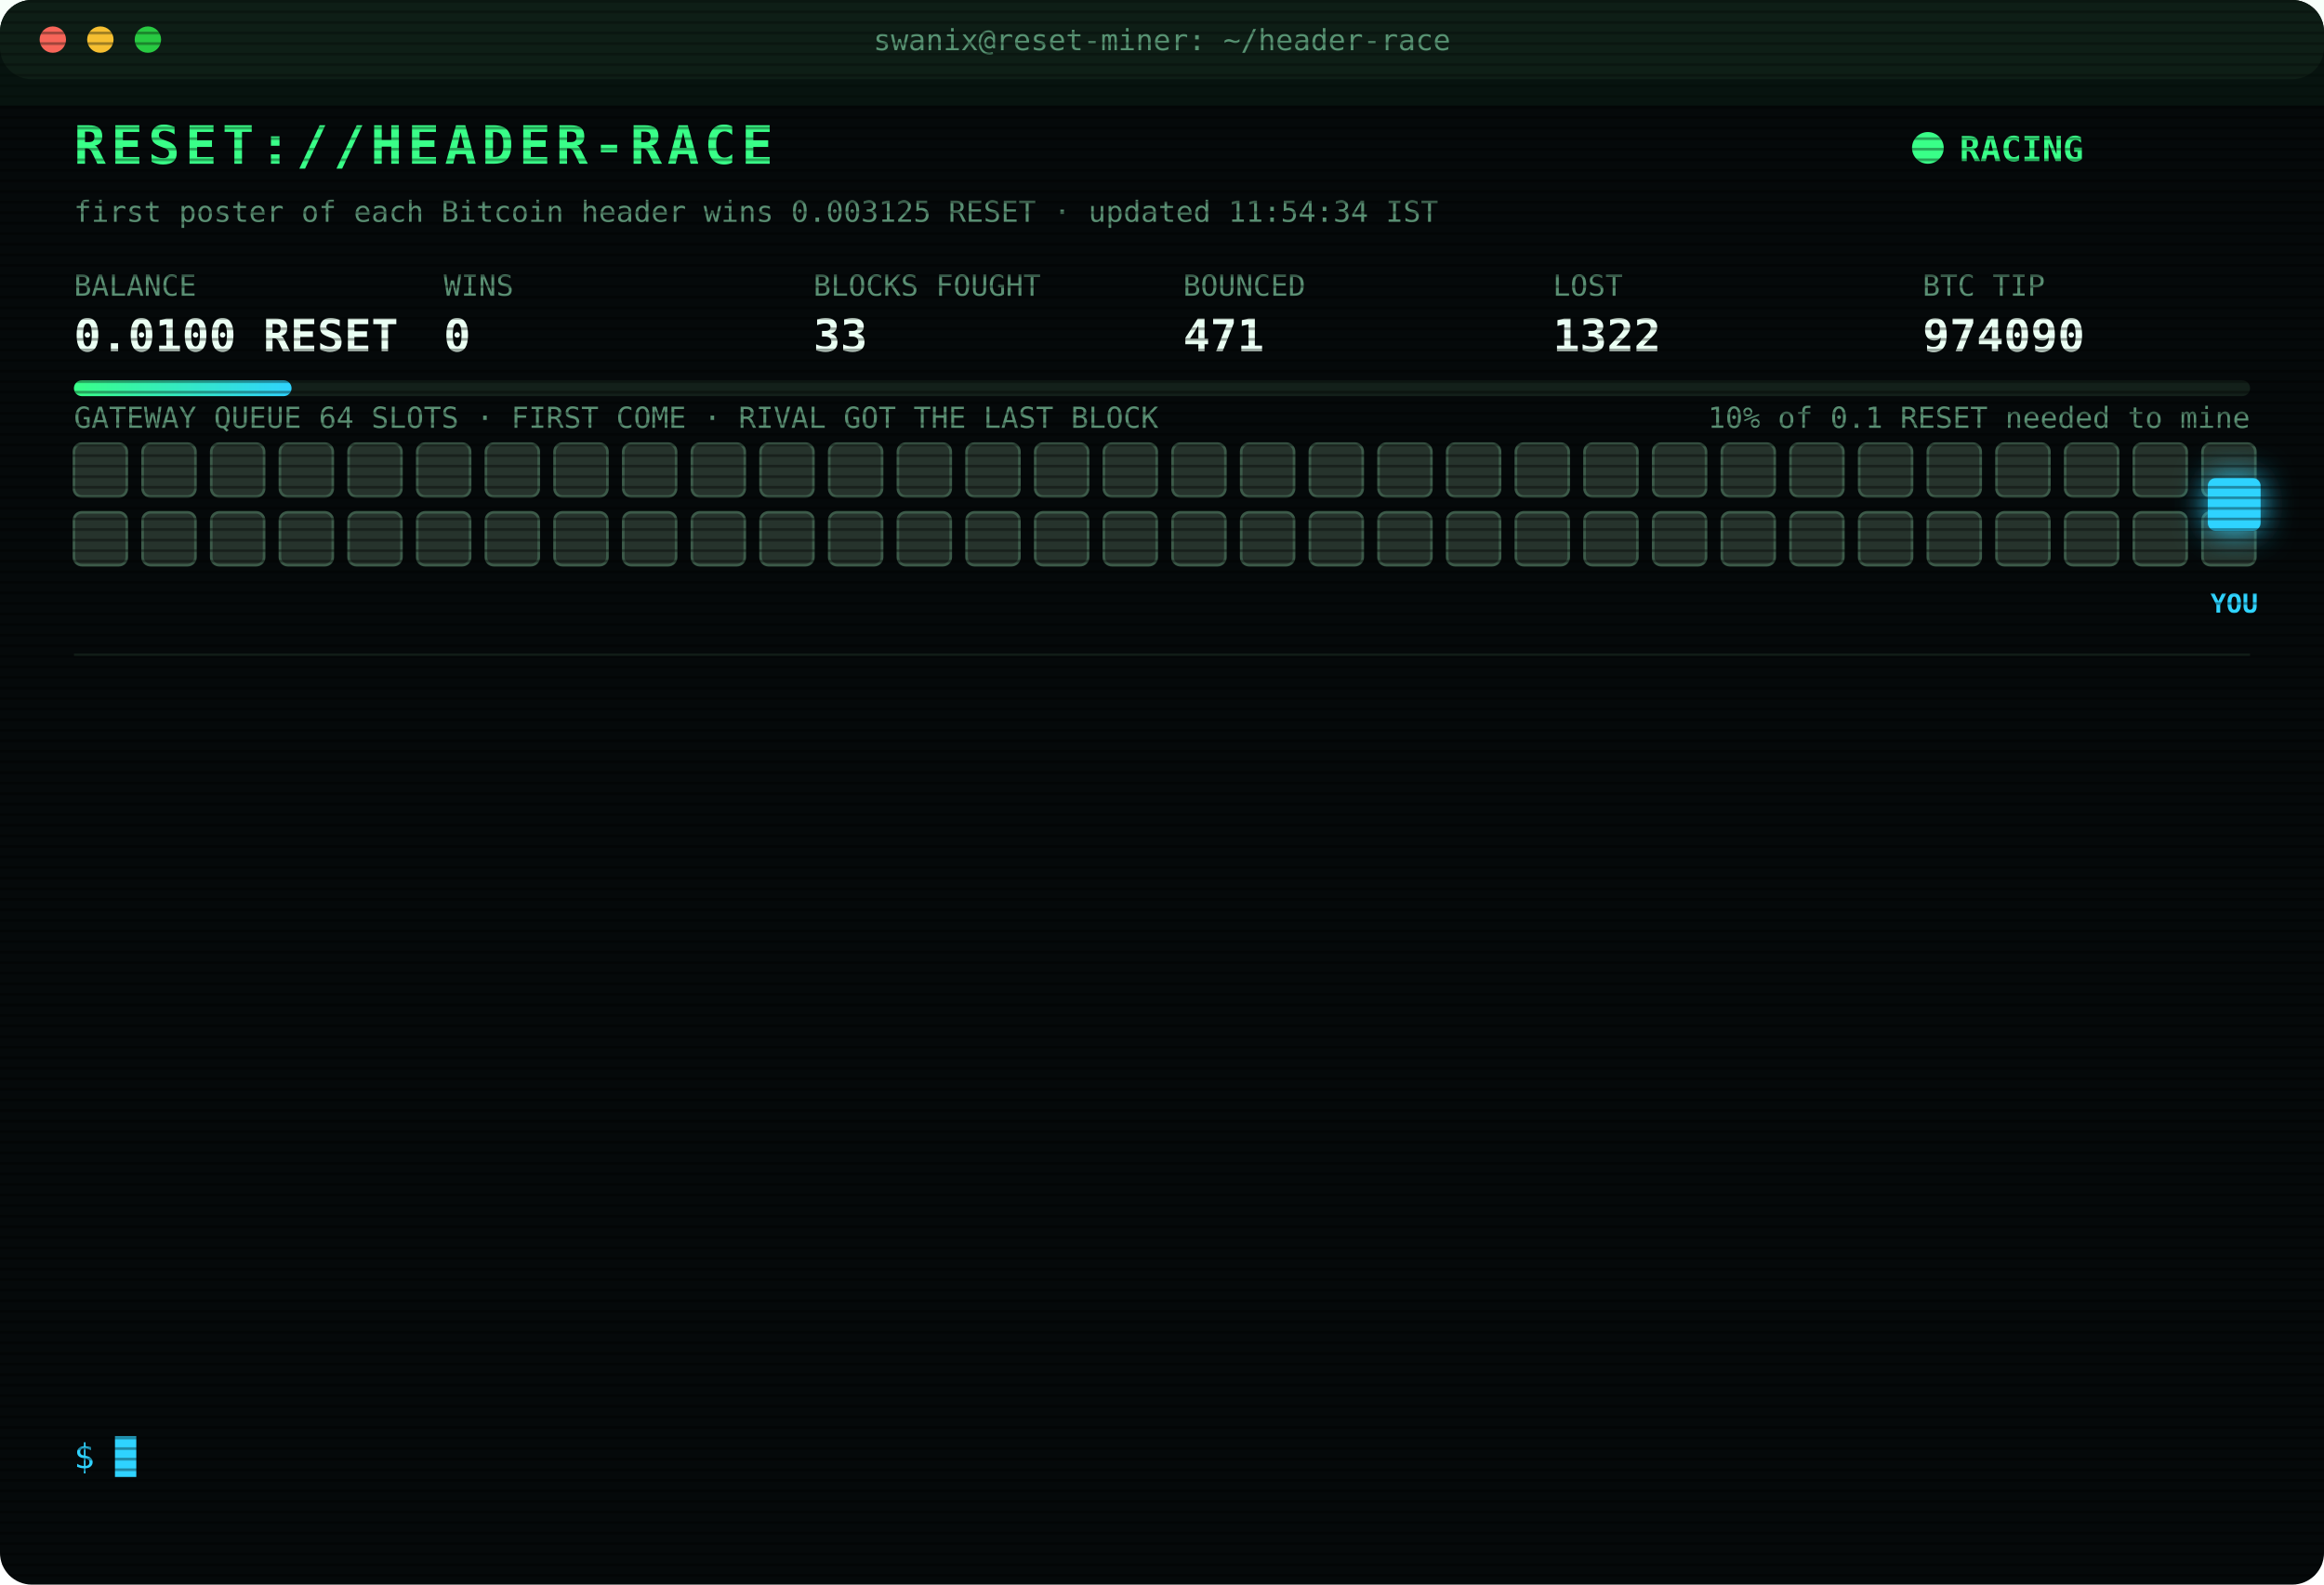
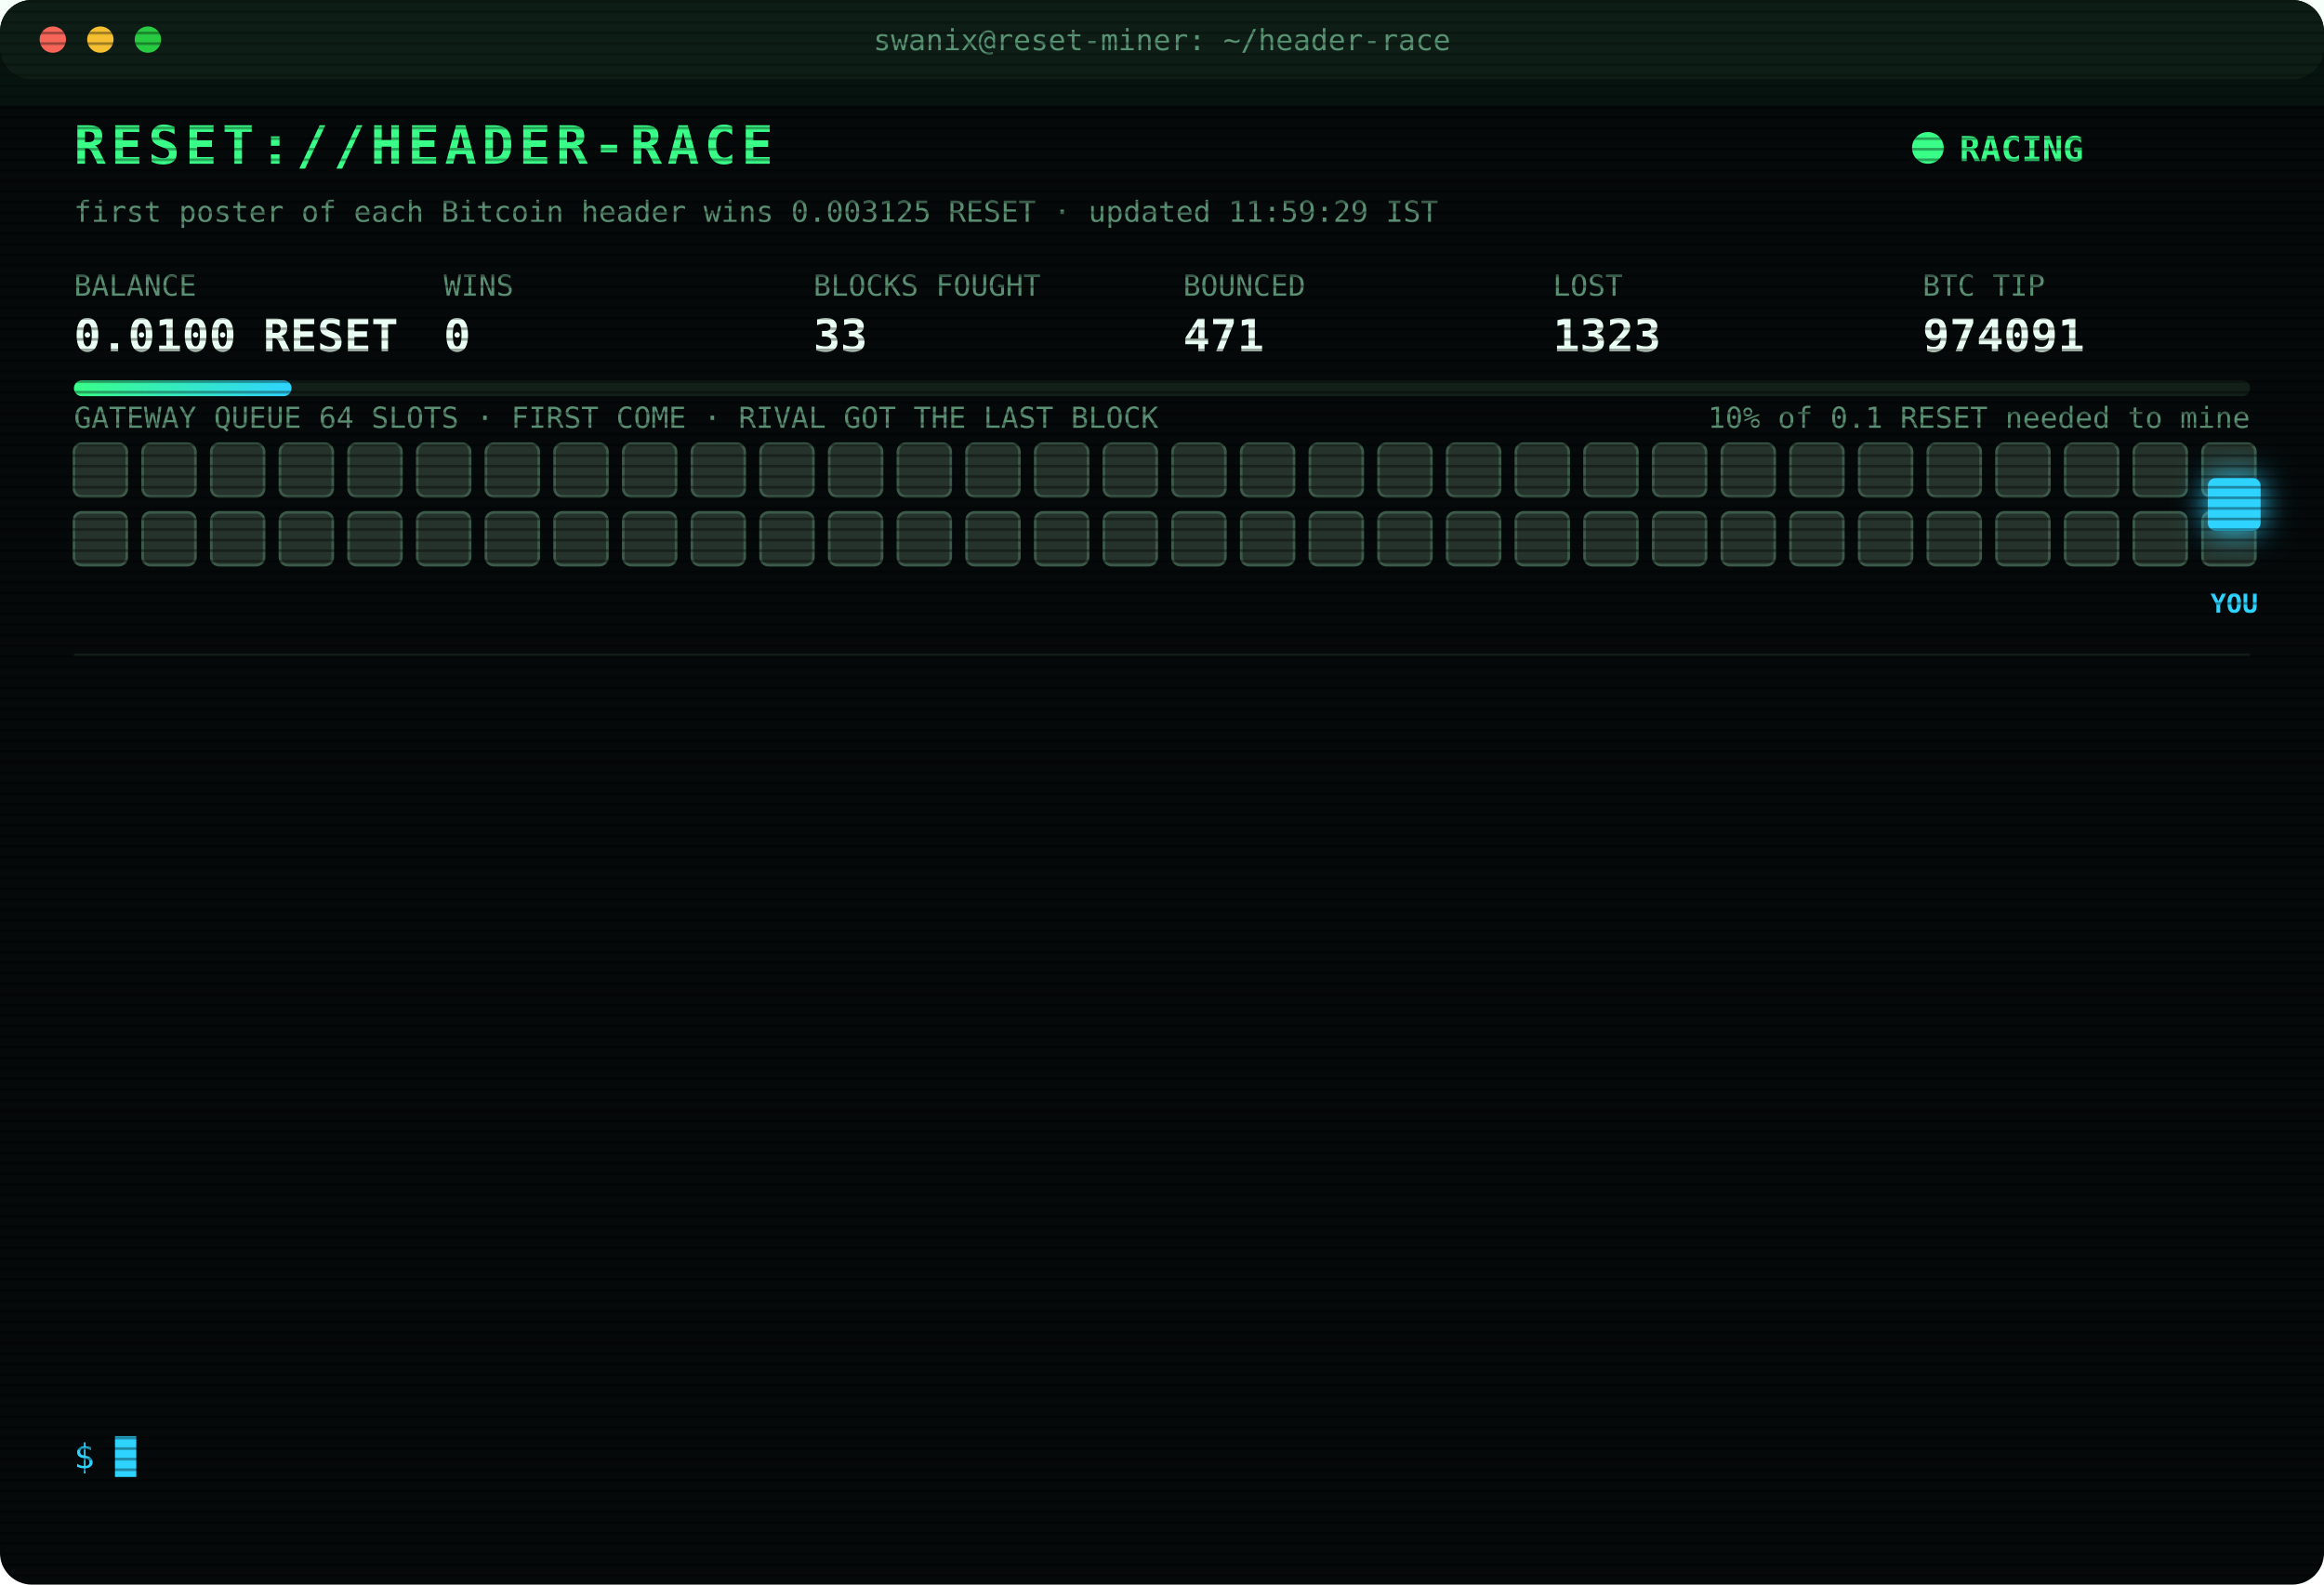
<svg xmlns="http://www.w3.org/2000/svg" width="880" height="600" viewBox="0 0 880 600" font-family="ui-monospace,SFMono-Regular,Menlo,Consolas,monospace">
  <style>
text{font-size:13px;fill:#7CFFB2}
.title{font-size:20px;font-weight:700;fill:#39FF88;letter-spacing:2px;animation:glitch 3s infinite steps(1)}
.sub{fill:#2fd3ff}.k{fill:#5a8f73;font-size:11px}.v{font-size:17px;font-weight:700;fill:#eafff3}
.ts{fill:#3f6b56}.boot{fill:#2fd3ff}.dim{fill:#5a8f73}.bad{fill:#ff4d6d}.warn{fill:#ffd23f}.mag{fill:#ff5cf0}.win{fill:#39FF88;font-weight:700}
.tag{font-size:10px;fill:#2fd3ff;font-weight:700}
.rival{fill:#26332c;stroke:#3c5a49;animation:jam 1.2s infinite alternate}
.idle{fill:#141c18;stroke:#22302a;animation:breathe 4s infinite}
.me{fill:#2fd3ff;filter:drop-shadow(0 0 6px #2fd3ff)}
.hover{animation:nudge 1.1s infinite ease-in-out}.bounce{animation:kick 1.4s infinite}
.ln{opacity:0;animation:in .4s forwards}
.cur{animation:blink 1s infinite steps(1)}
.scan{animation:scan 6s infinite linear}
.led{animation:blink 1.4s infinite}
@keyframes in{from{opacity:0;transform:translateX(-6px)}to{opacity:1;transform:none}}
@keyframes blink{50%{opacity:0}}
@keyframes jam{to{fill:#33463b}}
@keyframes breathe{50%{opacity:.4}}
@keyframes nudge{50%{transform:translateX(-10px)}}
@keyframes kick{0%,100%{transform:none}30%{transform:translateX(-14px)}55%{transform:translateX(10px) translateY(-6px)}}
@keyframes glitch{0%,92%{transform:none}93%{transform:translateX(2px);fill:#ff4d6d}95%{transform:translateX(-2px);fill:#2fd3ff}97%{transform:none}}
@keyframes scan{from{transform:translateY(-40px)}to{transform:translateY(600px)}}
</style>
  <defs>
    <pattern id="sl" width="4" height="4" patternUnits="userSpaceOnUse">
      <rect width="4" height="1" fill="#000" opacity=".35" />
    </pattern>
    <linearGradient id="bar">
      <stop offset="0" stop-color="#39FF88" />
      <stop offset="1" stop-color="#2fd3ff" />
    </linearGradient>
  </defs>
  <rect width="880" height="600" rx="12" fill="#05090a" />
  <rect width="880" height="30" rx="12" fill="#0d1512" />
  <circle cx="20" cy="15" r="5" fill="#ff5f57" />
  <circle cx="38" cy="15" r="5" fill="#febc2e" />
  <circle cx="56" cy="15" r="5" fill="#28c840" />
  <text x="440" y="19" text-anchor="middle" class="k">swanix@reset-miner: ~/header-race</text>
  <text x="28" y="62" class="title">RESET://HEADER-RACE</text>
  <circle class="led" cx="730" cy="56" r="6" fill="#39FF88" />
  <text x="742" y="61" class="win">RACING</text>
-   <text x="28" y="84" class="k">first poster of each Bitcoin header wins 0.003125 RESET · updated 11:54:34 IST</text>
+   <text x="28" y="84" class="k">first poster of each Bitcoin header wins 0.003125 RESET · updated 11:59:29 IST</text>
  <text x="28" y="112" class="k">BALANCE</text>
  <text x="28" y="133" class="v">0.0100 RESET</text>
  <text x="168" y="112" class="k">WINS</text>
  <text x="168" y="133" class="v">0</text>
  <text x="308" y="112" class="k">BLOCKS FOUGHT</text>
  <text x="308" y="133" class="v">33</text>
  <text x="448" y="112" class="k">BOUNCED</text>
  <text x="448" y="133" class="v">471</text>
  <text x="588" y="112" class="k">LOST</text>
-   <text x="588" y="133" class="v">1322</text>
+   <text x="588" y="133" class="v">1323</text>
  <text x="728" y="112" class="k">BTC TIP</text>
-   <text x="728" y="133" class="v">974090</text>
+   <text x="728" y="133" class="v">974091</text>
  <rect x="28" y="144" width="824" height="6" rx="3" fill="#13201a" />
  <rect x="28" y="144" width="82.4" height="6" rx="3" fill="url(#bar)" />
  <text x="852" y="162" text-anchor="end" class="k">10% of 0.1 RESET needed to mine</text>
  <text x="28" y="162" class="k">GATEWAY QUEUE 64 SLOTS · FIRST COME · RIVAL GOT THE LAST BLOCK</text>
  <rect class="rival" x="28" y="168" width="20" height="20" rx="3" style="animation-delay:0.00s" />
  <rect class="rival" x="54" y="168" width="20" height="20" rx="3" style="animation-delay:0.05s" />
  <rect class="rival" x="80" y="168" width="20" height="20" rx="3" style="animation-delay:0.10s" />
  <rect class="rival" x="106" y="168" width="20" height="20" rx="3" style="animation-delay:0.15s" />
  <rect class="rival" x="132" y="168" width="20" height="20" rx="3" style="animation-delay:0.20s" />
  <rect class="rival" x="158" y="168" width="20" height="20" rx="3" style="animation-delay:0.25s" />
  <rect class="rival" x="184" y="168" width="20" height="20" rx="3" style="animation-delay:0.30s" />
  <rect class="rival" x="210" y="168" width="20" height="20" rx="3" style="animation-delay:0.35s" />
  <rect class="rival" x="236" y="168" width="20" height="20" rx="3" style="animation-delay:0.40s" />
  <rect class="rival" x="262" y="168" width="20" height="20" rx="3" style="animation-delay:0.45s" />
  <rect class="rival" x="288" y="168" width="20" height="20" rx="3" style="animation-delay:0.50s" />
  <rect class="rival" x="314" y="168" width="20" height="20" rx="3" style="animation-delay:0.55s" />
  <rect class="rival" x="340" y="168" width="20" height="20" rx="3" style="animation-delay:0.60s" />
  <rect class="rival" x="366" y="168" width="20" height="20" rx="3" style="animation-delay:0.65s" />
  <rect class="rival" x="392" y="168" width="20" height="20" rx="3" style="animation-delay:0.70s" />
  <rect class="rival" x="418" y="168" width="20" height="20" rx="3" style="animation-delay:0.75s" />
  <rect class="rival" x="444" y="168" width="20" height="20" rx="3" style="animation-delay:0.80s" />
  <rect class="rival" x="470" y="168" width="20" height="20" rx="3" style="animation-delay:0.85s" />
  <rect class="rival" x="496" y="168" width="20" height="20" rx="3" style="animation-delay:0.90s" />
  <rect class="rival" x="522" y="168" width="20" height="20" rx="3" style="animation-delay:0.95s" />
  <rect class="rival" x="548" y="168" width="20" height="20" rx="3" style="animation-delay:1.00s" />
  <rect class="rival" x="574" y="168" width="20" height="20" rx="3" style="animation-delay:1.05s" />
  <rect class="rival" x="600" y="168" width="20" height="20" rx="3" style="animation-delay:1.10s" />
  <rect class="rival" x="626" y="168" width="20" height="20" rx="3" style="animation-delay:1.15s" />
  <rect class="rival" x="652" y="168" width="20" height="20" rx="3" style="animation-delay:1.20s" />
  <rect class="rival" x="678" y="168" width="20" height="20" rx="3" style="animation-delay:1.25s" />
  <rect class="rival" x="704" y="168" width="20" height="20" rx="3" style="animation-delay:1.30s" />
  <rect class="rival" x="730" y="168" width="20" height="20" rx="3" style="animation-delay:1.35s" />
  <rect class="rival" x="756" y="168" width="20" height="20" rx="3" style="animation-delay:1.40s" />
  <rect class="rival" x="782" y="168" width="20" height="20" rx="3" style="animation-delay:1.45s" />
  <rect class="rival" x="808" y="168" width="20" height="20" rx="3" style="animation-delay:1.50s" />
  <rect class="rival" x="834" y="168" width="20" height="20" rx="3" style="animation-delay:1.55s" />
  <rect class="rival" x="28" y="194" width="20" height="20" rx="3" style="animation-delay:1.60s" />
  <rect class="rival" x="54" y="194" width="20" height="20" rx="3" style="animation-delay:1.65s" />
  <rect class="rival" x="80" y="194" width="20" height="20" rx="3" style="animation-delay:1.70s" />
  <rect class="rival" x="106" y="194" width="20" height="20" rx="3" style="animation-delay:1.75s" />
  <rect class="rival" x="132" y="194" width="20" height="20" rx="3" style="animation-delay:1.80s" />
  <rect class="rival" x="158" y="194" width="20" height="20" rx="3" style="animation-delay:1.85s" />
  <rect class="rival" x="184" y="194" width="20" height="20" rx="3" style="animation-delay:1.90s" />
  <rect class="rival" x="210" y="194" width="20" height="20" rx="3" style="animation-delay:1.95s" />
  <rect class="rival" x="236" y="194" width="20" height="20" rx="3" style="animation-delay:2.00s" />
  <rect class="rival" x="262" y="194" width="20" height="20" rx="3" style="animation-delay:2.05s" />
  <rect class="rival" x="288" y="194" width="20" height="20" rx="3" style="animation-delay:2.10s" />
  <rect class="rival" x="314" y="194" width="20" height="20" rx="3" style="animation-delay:2.15s" />
  <rect class="rival" x="340" y="194" width="20" height="20" rx="3" style="animation-delay:2.20s" />
  <rect class="rival" x="366" y="194" width="20" height="20" rx="3" style="animation-delay:2.25s" />
  <rect class="rival" x="392" y="194" width="20" height="20" rx="3" style="animation-delay:2.30s" />
  <rect class="rival" x="418" y="194" width="20" height="20" rx="3" style="animation-delay:2.35s" />
  <rect class="rival" x="444" y="194" width="20" height="20" rx="3" style="animation-delay:2.40s" />
  <rect class="rival" x="470" y="194" width="20" height="20" rx="3" style="animation-delay:2.45s" />
  <rect class="rival" x="496" y="194" width="20" height="20" rx="3" style="animation-delay:2.50s" />
  <rect class="rival" x="522" y="194" width="20" height="20" rx="3" style="animation-delay:2.55s" />
  <rect class="rival" x="548" y="194" width="20" height="20" rx="3" style="animation-delay:2.60s" />
  <rect class="rival" x="574" y="194" width="20" height="20" rx="3" style="animation-delay:2.65s" />
  <rect class="rival" x="600" y="194" width="20" height="20" rx="3" style="animation-delay:2.70s" />
  <rect class="rival" x="626" y="194" width="20" height="20" rx="3" style="animation-delay:2.75s" />
  <rect class="rival" x="652" y="194" width="20" height="20" rx="3" style="animation-delay:2.80s" />
  <rect class="rival" x="678" y="194" width="20" height="20" rx="3" style="animation-delay:2.85s" />
  <rect class="rival" x="704" y="194" width="20" height="20" rx="3" style="animation-delay:2.90s" />
  <rect class="rival" x="730" y="194" width="20" height="20" rx="3" style="animation-delay:2.95s" />
  <rect class="rival" x="756" y="194" width="20" height="20" rx="3" style="animation-delay:3.00s" />
  <rect class="rival" x="782" y="194" width="20" height="20" rx="3" style="animation-delay:3.05s" />
  <rect class="rival" x="808" y="194" width="20" height="20" rx="3" style="animation-delay:3.10s" />
  <rect class="rival" x="834" y="194" width="20" height="20" rx="3" style="animation-delay:3.15s" />
  <g class="hover">
    <rect class="me" x="836" y="181" width="20" height="20" rx="3" />
    <text class="tag" x="846" y="232" text-anchor="middle">YOU</text>
  </g>
  <line x1="28" x2="852" y1="248" y2="248" stroke="#13201a" />
  <g class="ln" style="animation-delay:0.40s">
-     <text x="28" y="270" class="ts">10:00:25</text>
-     <text x="104" y="270" class="boot">[BOOT] racer v3 online · 3 feeds · stint 340m</text>
+     <text x="28" y="270" class="ts">10:31:50</text>
+     <text x="104" y="270" class="bad">[LOST] #974079 taken by a rival miner</text>
  </g>
  <g class="ln" style="animation-delay:0.65s">
-     <text x="28" y="292" class="ts">10:31:50</text>
-     <text x="104" y="292" class="bad">[LOST] #974079 taken by a rival miner</text>
+     <text x="28" y="292" class="ts">10:40:38</text>
+     <text x="104" y="292" class="bad">[LOST] #974080 taken by a rival miner</text>
  </g>
  <g class="ln" style="animation-delay:0.90s">
-     <text x="28" y="314" class="ts">10:40:38</text>
-     <text x="104" y="314" class="bad">[LOST] #974080 taken by a rival miner</text>
+     <text x="28" y="314" class="ts">10:45:24</text>
+     <text x="104" y="314" class="bad">[LOST] #974081 taken by a rival miner</text>
  </g>
  <g class="ln" style="animation-delay:1.15s">
-     <text x="28" y="336" class="ts">10:45:24</text>
-     <text x="104" y="336" class="bad">[LOST] #974081 taken by a rival miner</text>
+     <text x="28" y="336" class="ts">10:45:36</text>
+     <text x="104" y="336" class="bad">[LOST] #974082 taken by a rival miner</text>
  </g>
  <g class="ln" style="animation-delay:1.40s">
-     <text x="28" y="358" class="ts">10:45:36</text>
-     <text x="104" y="358" class="bad">[LOST] #974082 taken by a rival miner</text>
+     <text x="28" y="358" class="ts">10:53:15</text>
+     <text x="104" y="358" class="bad">[LOST] #974083 taken by a rival miner</text>
  </g>
  <g class="ln" style="animation-delay:1.65s">
-     <text x="28" y="380" class="ts">10:53:15</text>
-     <text x="104" y="380" class="bad">[LOST] #974083 taken by a rival miner</text>
+     <text x="28" y="380" class="ts">10:55:08</text>
+     <text x="104" y="380" class="bad">[LOST] #974084 taken by a rival miner</text>
  </g>
  <g class="ln" style="animation-delay:1.90s">
-     <text x="28" y="402" class="ts">10:55:08</text>
-     <text x="104" y="402" class="bad">[LOST] #974084 taken by a rival miner</text>
+     <text x="28" y="402" class="ts">10:56:41</text>
+     <text x="104" y="402" class="bad">[LOST] #974085 taken by a rival miner</text>
  </g>
  <g class="ln" style="animation-delay:2.15s">
-     <text x="28" y="424" class="ts">10:56:41</text>
-     <text x="104" y="424" class="bad">[LOST] #974085 taken by a rival miner</text>
+     <text x="28" y="424" class="ts">11:14:28</text>
+     <text x="104" y="424" class="bad">[LOST] #974086 taken by a rival miner</text>
  </g>
  <g class="ln" style="animation-delay:2.40s">
-     <text x="28" y="446" class="ts">11:14:28</text>
-     <text x="104" y="446" class="bad">[LOST] #974086 taken by a rival miner</text>
+     <text x="28" y="446" class="ts">11:25:50</text>
+     <text x="104" y="446" class="bad">[LOST] #974087 taken by a rival miner</text>
  </g>
  <g class="ln" style="animation-delay:2.65s">
-     <text x="28" y="468" class="ts">11:25:50</text>
-     <text x="104" y="468" class="bad">[LOST] #974087 taken by a rival miner</text>
+     <text x="28" y="468" class="ts">11:41:37</text>
+     <text x="104" y="468" class="bad">[LOST] #974088 taken by a rival miner</text>
  </g>
  <g class="ln" style="animation-delay:2.90s">
-     <text x="28" y="490" class="ts">11:41:37</text>
-     <text x="104" y="490" class="bad">[LOST] #974088 taken by a rival miner</text>
+     <text x="28" y="490" class="ts">11:49:03</text>
+     <text x="104" y="490" class="bad">[LOST] #974089 taken by a rival miner</text>
  </g>
  <g class="ln" style="animation-delay:3.15s">
-     <text x="28" y="512" class="ts">11:49:03</text>
-     <text x="104" y="512" class="bad">[LOST] #974089 taken by a rival miner</text>
+     <text x="28" y="512" class="ts">11:54:34</text>
+     <text x="104" y="512" class="bad">[LOST] #974090 taken by a rival miner</text>
  </g>
  <g class="ln" style="animation-delay:3.40s">
-     <text x="28" y="534" class="ts">11:54:34</text>
-     <text x="104" y="534" class="bad">[LOST] #974090 taken by a rival miner</text>
+     <text x="28" y="534" class="ts">11:59:29</text>
+     <text x="104" y="534" class="bad">[LOST] #974091 taken by a rival miner</text>
  </g>
  <text x="28" y="556" class="sub">$ <tspan class="cur">█</tspan>
  </text>
  <rect width="880" height="600" rx="12" fill="url(#sl)" pointer-events="none" />
  <rect class="scan" width="880" height="40" fill="#39FF88" opacity=".04" />
</svg>
